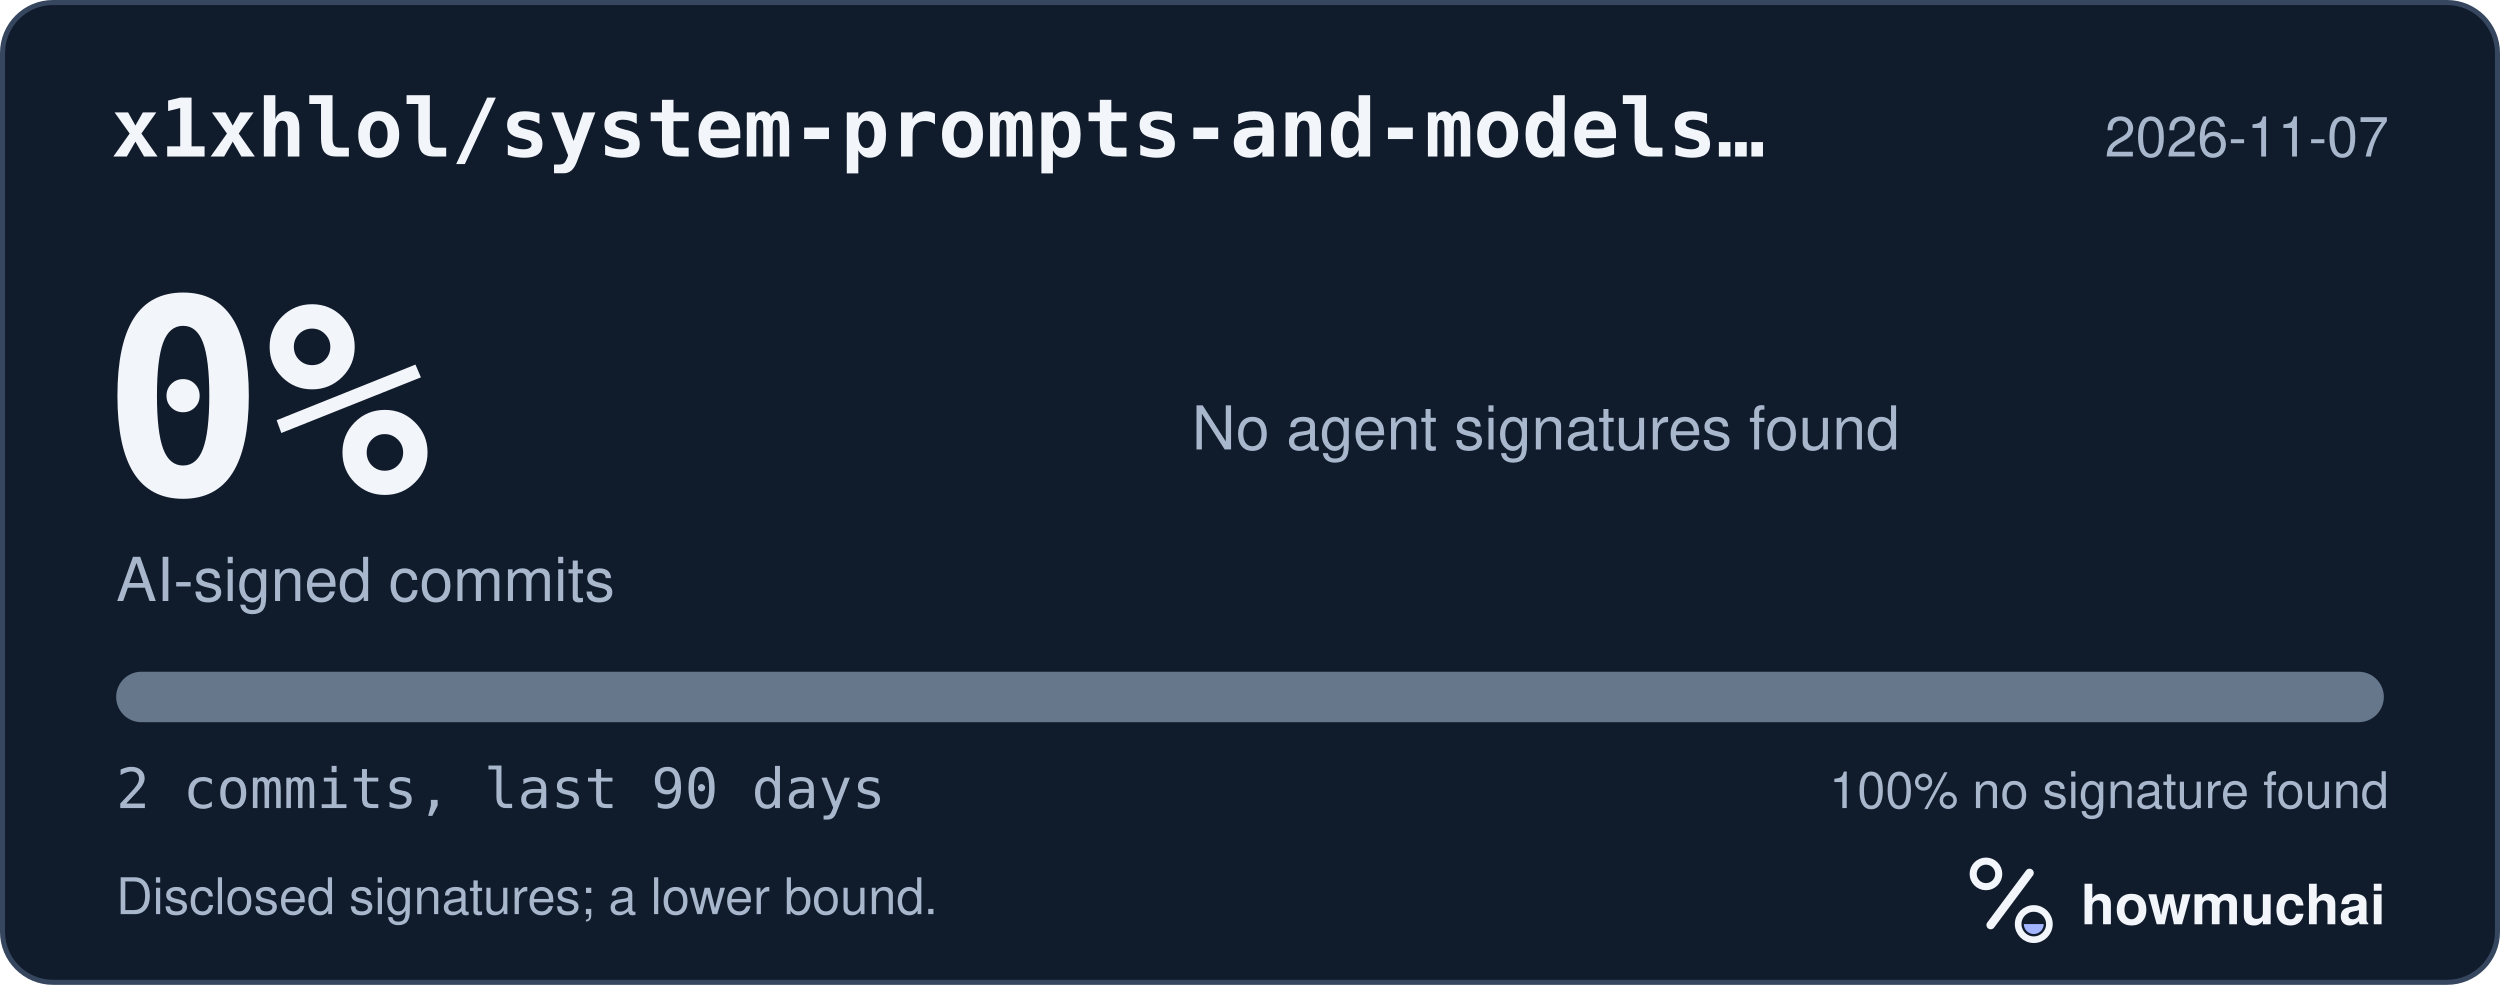
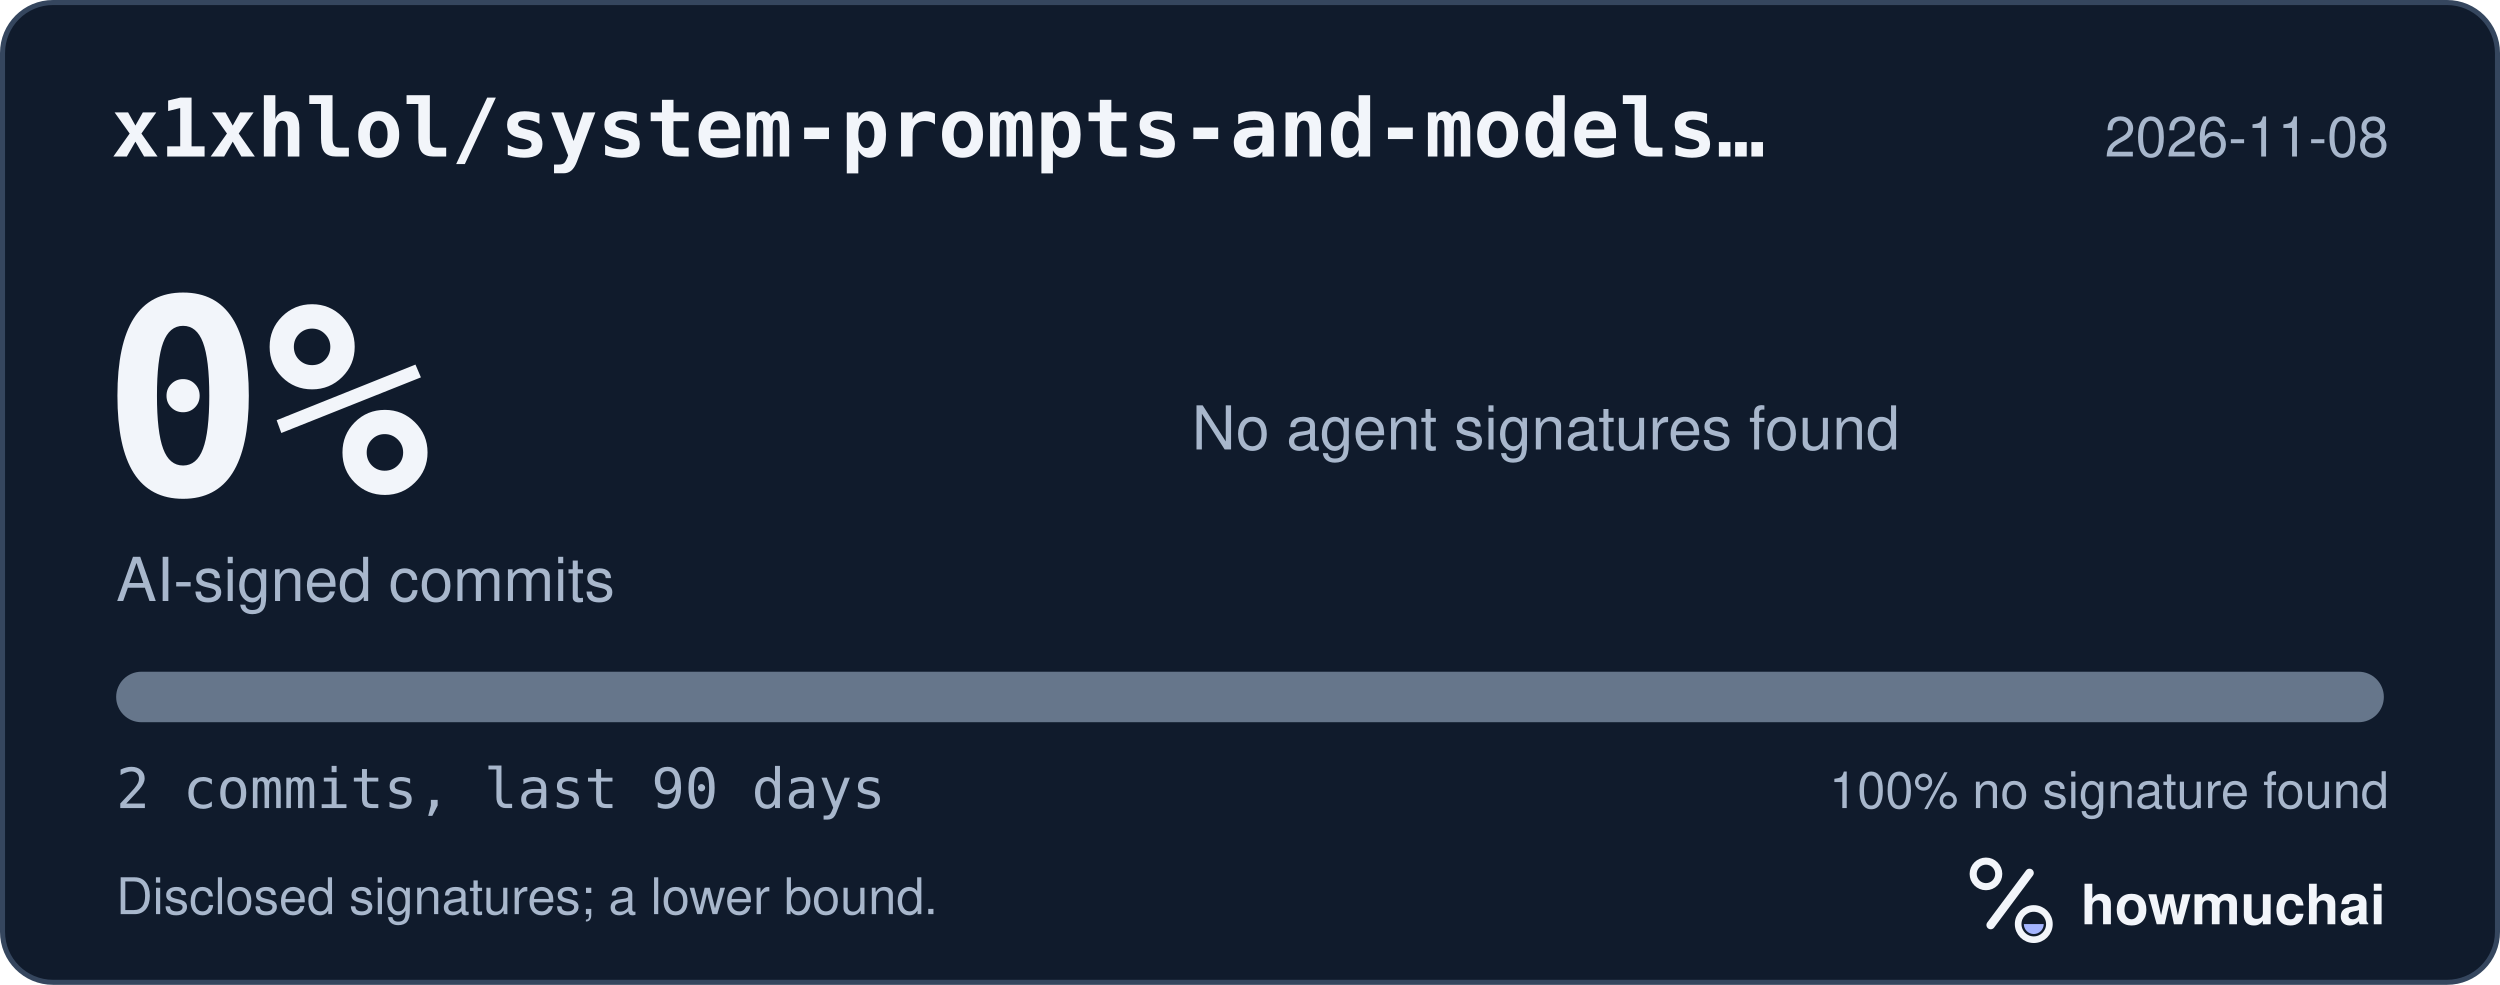
<svg xmlns="http://www.w3.org/2000/svg" width="495" height="195" viewBox="0 0 495 195" role="img" aria-labelledby="hm-t hm-d">
  <rect x="0.5" y="0.5" width="494" height="194" rx="10" fill="#101B2C" stroke="#35465E" />
  <text x="22" y="31" fill="#F2F5FA" font-family="ui-monospace, SF Mono, Menlo, Consolas, IBM Plex Mono, monospace" font-size="16" font-weight="600">x1xhlol/system-prompts-and-models…</text>
-   <text x="473" y="31" fill="#A8B7CC" font-family="-apple-system, BlinkMacSystemFont, Segoe UI, Helvetica, Arial, Fira Sans, sans-serif" font-size="11" text-anchor="end">2026-11-07</text>
+   <text x="473" y="31" fill="#A8B7CC" font-family="-apple-system, BlinkMacSystemFont, Segoe UI, Helvetica, Arial, Fira Sans, sans-serif" font-size="11" text-anchor="end">2026-11-08</text>
  <text x="20" y="98" fill="#F2F5FA" font-family="ui-monospace, SF Mono, Menlo, Consolas, IBM Plex Mono, monospace" font-size="54" font-weight="700">0%</text>
  <text x="23" y="119" fill="#A8B7CC" font-family="-apple-system, BlinkMacSystemFont, Segoe UI, Helvetica, Arial, Fira Sans, sans-serif" font-size="12">AI-signed commits</text>
  <text x="236" y="89" fill="#A8B7CC" font-family="-apple-system, BlinkMacSystemFont, Segoe UI, Helvetica, Arial, Fira Sans, sans-serif" font-size="12">No agent signatures found</text>
  <defs>
    <clipPath id="hm-bar">
      <rect x="23" y="133" width="449" height="10" rx="5" />
    </clipPath>
  </defs>
  <rect x="23" y="133" width="449" height="10" rx="5" fill="#66768B" />
  <g clip-path="url(#hm-bar)" />
  <text x="23" y="160" fill="#A8B7CC" font-family="ui-monospace, SF Mono, Menlo, Consolas, IBM Plex Mono, monospace" font-size="11">2 commits, last 90 days</text>
  <text x="473" y="160" fill="#A8B7CC" font-family="-apple-system, BlinkMacSystemFont, Segoe UI, Helvetica, Arial, Fira Sans, sans-serif" font-size="10" text-anchor="end">100% no signature found</text>
  <text x="23" y="181" fill="#A8B7CC" font-family="-apple-system, BlinkMacSystemFont, Segoe UI, Helvetica, Arial, Fira Sans, sans-serif" font-size="10">Disclosed signatures; a lower bound.</text>
  <g transform="translate(386 166) scale(0.046875)">
    <circle cx="154" cy="150" r="54" fill="none" stroke="#F2F5FA" stroke-width="30" />
    <path d="M174 366 338 146" fill="none" stroke="#F2F5FA" stroke-width="36" stroke-linecap="round" />
    <circle cx="356" cy="362" r="66" fill="none" stroke="#F2F5FA" stroke-width="28" />
    <path d="M314 362a42 42 0 0 0 84 0Z" fill="#A4B5FF" />
  </g>
  <text x="412" y="183" fill="#F2F5FA" font-family="-apple-system, BlinkMacSystemFont, Segoe UI, Helvetica, Arial, Fira Sans, sans-serif" font-size="11" font-weight="650">howmuchai</text>
</svg>
